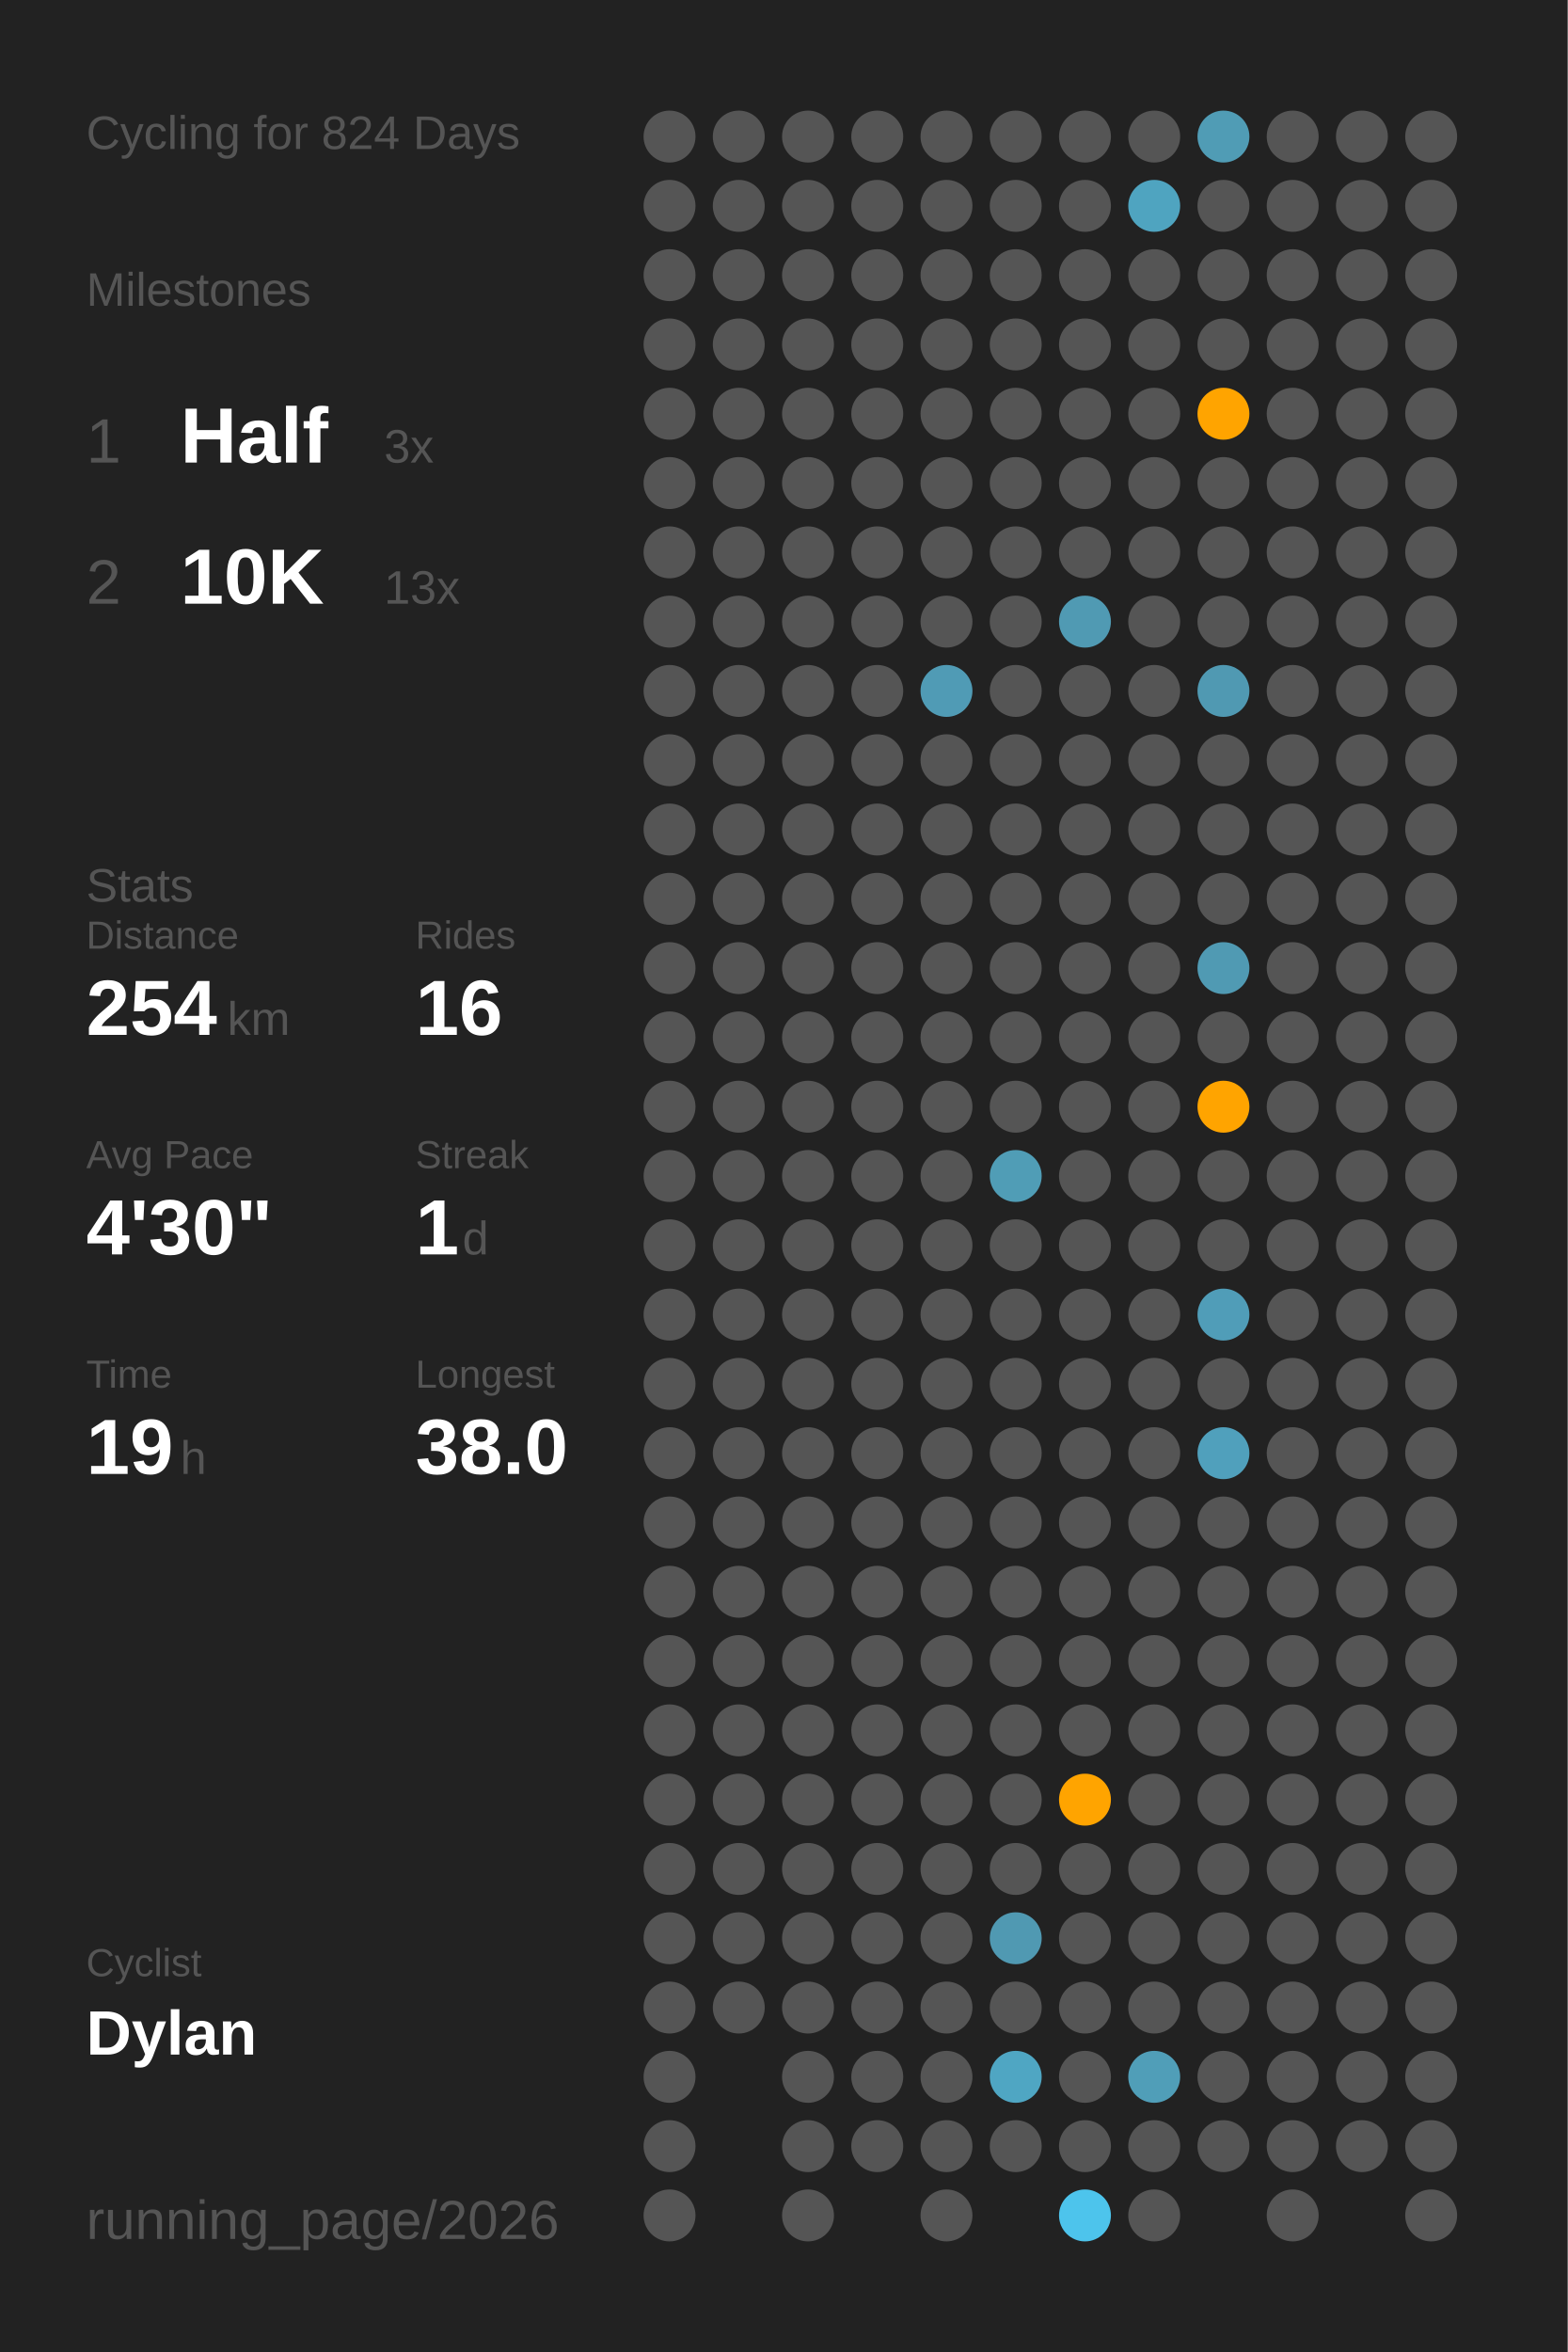
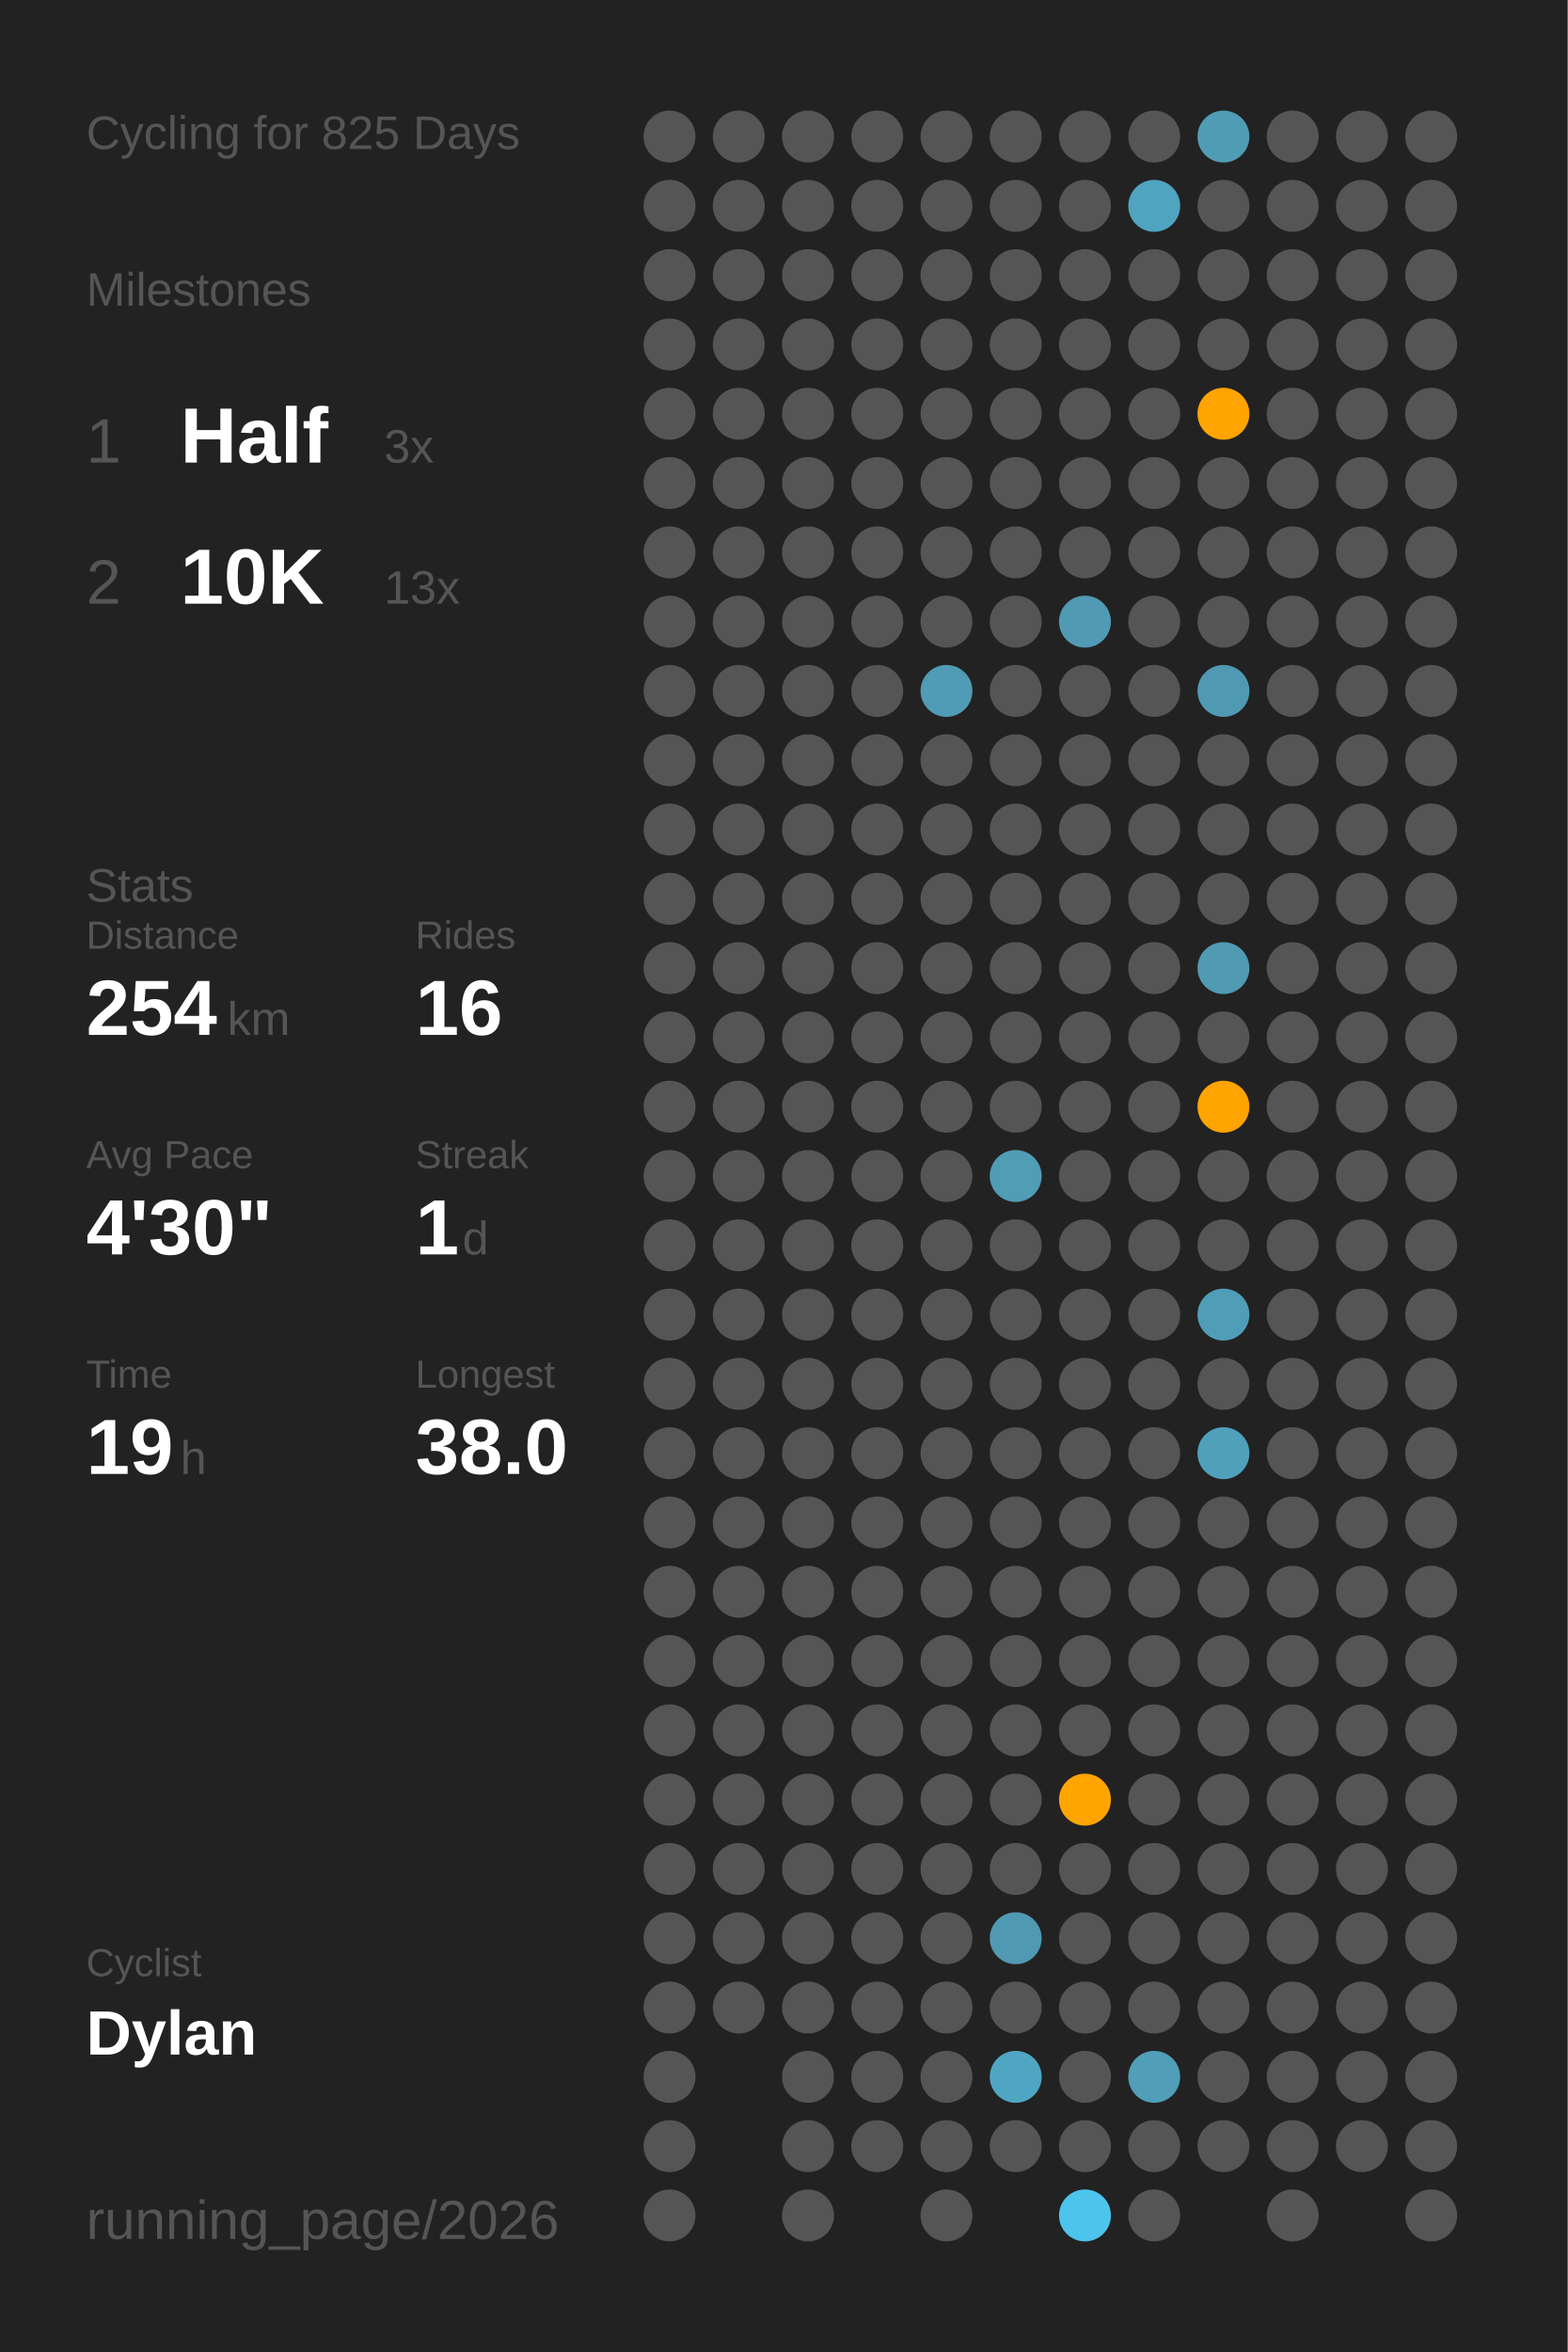
<svg xmlns="http://www.w3.org/2000/svg" baseProfile="full" class="activity-poster" data-activity-mode="cycling" data-poster-role="poster" data-poster-type="year_summary" height="300mm" version="1.1" viewBox="0,0,200,300" width="200mm">
  <defs />
  <rect class="poster-background" data-poster-role="background" fill="#222222" height="300" stroke="none" width="200" x="0" y="0" />
-   <text fill="#555555" style="font-size:6px; font-family:Arial;" x="11" y="19">Cycling for 824 Days</text>
+   <text fill="#555555" style="font-size:6px; font-family:Arial;" x="11" y="19">Cycling for 825 Days</text>
  <text fill="#555555" style="font-size:6px; font-family:Arial;" x="11" y="39">Milestones</text>
  <text fill="#555555" style="font-size:8px; font-family:Arial;" x="11" y="59">1</text>
  <text fill="#FFFFFF" style="font-size:10px; font-family:Arial; font-weight:bold;" x="23" y="59">Half</text>
  <text fill="#555555" style="font-size:6px; font-family:Arial;" x="49" y="59">3x</text>
  <text fill="#555555" style="font-size:8px; font-family:Arial;" x="11" y="77">2</text>
  <text fill="#FFFFFF" style="font-size:10px; font-family:Arial; font-weight:bold;" x="23" y="77">10K</text>
  <text fill="#555555" style="font-size:6px; font-family:Arial;" x="49" y="77">13x</text>
  <text fill="#555555" style="font-size:6px; font-family:Arial;" x="11" y="115">Stats</text>
  <text fill="#555555" style="font-size:5px; font-family:Arial;" x="11" y="121">Distance</text>
  <text fill="#FFFFFF" style="font-size:10px; font-family:Arial; font-weight:bold;" x="11" y="132">254</text>
  <text fill="#555555" style="font-size:6px; font-family:Arial;" x="29" y="132">km</text>
  <text fill="#555555" style="font-size:5px; font-family:Arial;" x="53" y="121">Rides</text>
  <text fill="#FFFFFF" style="font-size:10px; font-family:Arial; font-weight:bold;" x="53" y="132">16</text>
  <text fill="#555555" style="font-size:5px; font-family:Arial;" x="11" y="149">Avg Pace</text>
  <text fill="#FFFFFF" style="font-size:10px; font-family:Arial; font-weight:bold;" x="11" y="160">4'30"</text>
  <text fill="#555555" style="font-size:5px; font-family:Arial;" x="53" y="149">Streak</text>
  <text fill="#FFFFFF" style="font-size:10px; font-family:Arial; font-weight:bold;" x="53" y="160">1</text>
  <text fill="#555555" style="font-size:6px; font-family:Arial;" x="59" y="160">d</text>
  <text fill="#555555" style="font-size:5px; font-family:Arial;" x="11" y="177">Time</text>
  <text fill="#FFFFFF" style="font-size:10px; font-family:Arial; font-weight:bold;" x="11" y="188">19</text>
  <text fill="#555555" style="font-size:6px; font-family:Arial;" x="23" y="188">h</text>
  <text fill="#555555" style="font-size:5px; font-family:Arial;" x="53" y="177">Longest</text>
  <text fill="#FFFFFF" style="font-size:10px; font-family:Arial; font-weight:bold;" x="53" y="188">38.0</text>
  <text fill="#555555" style="font-size:5px; font-family:Arial;" x="11" y="252.065">Cyclist</text>
  <text fill="#FFFFFF" style="font-size:8px; font-family:Arial; font-weight:bold;" x="11" y="262.065">Dylan</text>
  <text fill="#555555" style="font-size:7px; font-family:Arial;" x="11" y="285.581">running_page/2026</text>
  <circle cx="85.417" cy="17.419" fill="#555555" r="3.312" />
  <circle cx="85.417" cy="26.258" fill="#555555" r="3.312" />
  <circle cx="85.417" cy="35.097" fill="#555555" r="3.312" />
  <circle cx="85.417" cy="43.935" fill="#555555" r="3.312" />
  <circle cx="85.417" cy="52.774" fill="#555555" r="3.312" />
  <circle cx="85.417" cy="61.613" fill="#555555" r="3.312" />
  <circle cx="85.417" cy="70.452" fill="#555555" r="3.312" />
  <circle cx="85.417" cy="79.29" fill="#555555" r="3.312" />
  <circle cx="85.417" cy="88.129" fill="#555555" r="3.312" />
  <circle cx="85.417" cy="96.968" fill="#555555" r="3.312" />
  <circle cx="85.417" cy="105.806" fill="#555555" r="3.312" />
  <circle cx="85.417" cy="114.645" fill="#555555" r="3.312" />
  <circle cx="85.417" cy="123.484" fill="#555555" r="3.312" />
  <circle cx="85.417" cy="132.323" fill="#555555" r="3.312" />
  <circle cx="85.417" cy="141.161" fill="#555555" r="3.312" />
  <circle cx="85.417" cy="150" fill="#555555" r="3.312" />
  <circle cx="85.417" cy="158.839" fill="#555555" r="3.312" />
  <circle cx="85.417" cy="167.677" fill="#555555" r="3.312" />
  <circle cx="85.417" cy="176.516" fill="#555555" r="3.312" />
  <circle cx="85.417" cy="185.355" fill="#555555" r="3.312" />
  <circle cx="85.417" cy="194.194" fill="#555555" r="3.312" />
  <circle cx="85.417" cy="203.032" fill="#555555" r="3.312" />
  <circle cx="85.417" cy="211.871" fill="#555555" r="3.312" />
  <circle cx="85.417" cy="220.71" fill="#555555" r="3.312" />
  <circle cx="85.417" cy="229.548" fill="#555555" r="3.312" />
  <circle cx="85.417" cy="238.387" fill="#555555" r="3.312" />
  <circle cx="85.417" cy="247.226" fill="#555555" r="3.312" />
  <circle cx="85.417" cy="256.065" fill="#555555" r="3.312" />
  <circle cx="85.417" cy="264.903" fill="#555555" r="3.312" />
  <circle cx="85.417" cy="273.742" fill="#555555" r="3.312" />
  <circle cx="85.417" cy="282.581" fill="#555555" r="3.312" />
  <circle cx="94.25" cy="17.419" fill="#555555" r="3.312" />
  <circle cx="94.25" cy="26.258" fill="#555555" r="3.312" />
  <circle cx="94.25" cy="35.097" fill="#555555" r="3.312" />
  <circle cx="94.25" cy="43.935" fill="#555555" r="3.312" />
  <circle cx="94.25" cy="52.774" fill="#555555" r="3.312" />
  <circle cx="94.25" cy="61.613" fill="#555555" r="3.312" />
  <circle cx="94.25" cy="70.452" fill="#555555" r="3.312" />
  <circle cx="94.25" cy="79.29" fill="#555555" r="3.312" />
  <circle cx="94.25" cy="88.129" fill="#555555" r="3.312" />
  <circle cx="94.25" cy="96.968" fill="#555555" r="3.312" />
  <circle cx="94.25" cy="105.806" fill="#555555" r="3.312" />
  <circle cx="94.25" cy="114.645" fill="#555555" r="3.312" />
  <circle cx="94.25" cy="123.484" fill="#555555" r="3.312" />
  <circle cx="94.25" cy="132.323" fill="#555555" r="3.312" />
  <circle cx="94.25" cy="141.161" fill="#555555" r="3.312" />
  <circle cx="94.25" cy="150" fill="#555555" r="3.312" />
  <circle cx="94.25" cy="158.839" fill="#555555" r="3.312" />
  <circle cx="94.25" cy="167.677" fill="#555555" r="3.312" />
  <circle cx="94.25" cy="176.516" fill="#555555" r="3.312" />
  <circle cx="94.25" cy="185.355" fill="#555555" r="3.312" />
  <circle cx="94.25" cy="194.194" fill="#555555" r="3.312" />
  <circle cx="94.25" cy="203.032" fill="#555555" r="3.312" />
  <circle cx="94.25" cy="211.871" fill="#555555" r="3.312" />
  <circle cx="94.25" cy="220.71" fill="#555555" r="3.312" />
  <circle cx="94.25" cy="229.548" fill="#555555" r="3.312" />
  <circle cx="94.25" cy="238.387" fill="#555555" r="3.312" />
  <circle cx="94.25" cy="247.226" fill="#555555" r="3.312" />
  <circle cx="94.25" cy="256.065" fill="#555555" r="3.312" />
  <circle cx="103.083" cy="17.419" fill="#555555" r="3.312" />
  <circle cx="103.083" cy="26.258" fill="#555555" r="3.312" />
  <circle cx="103.083" cy="35.097" fill="#555555" r="3.312" />
  <circle cx="103.083" cy="43.935" fill="#555555" r="3.312" />
  <circle cx="103.083" cy="52.774" fill="#555555" r="3.312" />
  <circle cx="103.083" cy="61.613" fill="#555555" r="3.312" />
  <circle cx="103.083" cy="70.452" fill="#555555" r="3.312" />
  <circle cx="103.083" cy="79.29" fill="#555555" r="3.312" />
  <circle cx="103.083" cy="88.129" fill="#555555" r="3.312" />
  <circle cx="103.083" cy="96.968" fill="#555555" r="3.312" />
  <circle cx="103.083" cy="105.806" fill="#555555" r="3.312" />
  <circle cx="103.083" cy="114.645" fill="#555555" r="3.312" />
  <circle cx="103.083" cy="123.484" fill="#555555" r="3.312" />
  <circle cx="103.083" cy="132.323" fill="#555555" r="3.312" />
  <circle cx="103.083" cy="141.161" fill="#555555" r="3.312" />
  <circle cx="103.083" cy="150" fill="#555555" r="3.312" />
  <circle cx="103.083" cy="158.839" fill="#555555" r="3.312" />
  <circle cx="103.083" cy="167.677" fill="#555555" r="3.312" />
  <circle cx="103.083" cy="176.516" fill="#555555" r="3.312" />
  <circle cx="103.083" cy="185.355" fill="#555555" r="3.312" />
  <circle cx="103.083" cy="194.194" fill="#555555" r="3.312" />
  <circle cx="103.083" cy="203.032" fill="#555555" r="3.312" />
  <circle cx="103.083" cy="211.871" fill="#555555" r="3.312" />
  <circle cx="103.083" cy="220.71" fill="#555555" r="3.312" />
  <circle cx="103.083" cy="229.548" fill="#555555" r="3.312" />
  <circle cx="103.083" cy="238.387" fill="#555555" r="3.312" />
  <circle cx="103.083" cy="247.226" fill="#555555" r="3.312" />
  <circle cx="103.083" cy="256.065" fill="#555555" r="3.312" />
  <circle cx="103.083" cy="264.903" fill="#555555" r="3.312" />
  <circle cx="103.083" cy="273.742" fill="#555555" r="3.312" />
  <circle cx="103.083" cy="282.581" fill="#555555" r="3.312" />
  <circle cx="111.917" cy="17.419" fill="#555555" r="3.312" />
  <circle cx="111.917" cy="26.258" fill="#555555" r="3.312" />
  <circle cx="111.917" cy="35.097" fill="#555555" r="3.312" />
  <circle cx="111.917" cy="43.935" fill="#555555" r="3.312" />
  <circle cx="111.917" cy="52.774" fill="#555555" r="3.312" />
  <circle cx="111.917" cy="61.613" fill="#555555" r="3.312" />
  <circle cx="111.917" cy="70.452" fill="#555555" r="3.312" />
  <circle cx="111.917" cy="79.29" fill="#555555" r="3.312" />
  <circle cx="111.917" cy="88.129" fill="#555555" r="3.312" />
  <circle cx="111.917" cy="96.968" fill="#555555" r="3.312" />
  <circle cx="111.917" cy="105.806" fill="#555555" r="3.312" />
  <circle cx="111.917" cy="114.645" fill="#555555" r="3.312" />
  <circle cx="111.917" cy="123.484" fill="#555555" r="3.312" />
  <circle cx="111.917" cy="132.323" fill="#555555" r="3.312" />
  <circle cx="111.917" cy="141.161" fill="#555555" r="3.312" />
  <circle cx="111.917" cy="150" fill="#555555" r="3.312" />
  <circle cx="111.917" cy="158.839" fill="#555555" r="3.312" />
  <circle cx="111.917" cy="167.677" fill="#555555" r="3.312" />
  <circle cx="111.917" cy="176.516" fill="#555555" r="3.312" />
  <circle cx="111.917" cy="185.355" fill="#555555" r="3.312" />
  <circle cx="111.917" cy="194.194" fill="#555555" r="3.312" />
  <circle cx="111.917" cy="203.032" fill="#555555" r="3.312" />
  <circle cx="111.917" cy="211.871" fill="#555555" r="3.312" />
  <circle cx="111.917" cy="220.71" fill="#555555" r="3.312" />
  <circle cx="111.917" cy="229.548" fill="#555555" r="3.312" />
  <circle cx="111.917" cy="238.387" fill="#555555" r="3.312" />
  <circle cx="111.917" cy="247.226" fill="#555555" r="3.312" />
  <circle cx="111.917" cy="256.065" fill="#555555" r="3.312" />
  <circle cx="111.917" cy="264.903" fill="#555555" r="3.312" />
  <circle cx="111.917" cy="273.742" fill="#555555" r="3.312" />
  <circle cx="120.75" cy="17.419" fill="#555555" r="3.312" />
  <circle cx="120.75" cy="26.258" fill="#555555" r="3.312" />
  <circle cx="120.75" cy="35.097" fill="#555555" r="3.312" />
  <circle cx="120.75" cy="43.935" fill="#555555" r="3.312" />
  <circle cx="120.75" cy="52.774" fill="#555555" r="3.312" />
  <circle cx="120.75" cy="61.613" fill="#555555" r="3.312" />
  <circle cx="120.75" cy="70.452" fill="#555555" r="3.312" />
  <circle cx="120.75" cy="79.29" fill="#555555" r="3.312" />
  <circle cx="120.75" cy="88.129" fill="#509bb5" r="3.312" />
  <circle cx="120.75" cy="96.968" fill="#555555" r="3.312" />
  <circle cx="120.75" cy="105.806" fill="#555555" r="3.312" />
  <circle cx="120.75" cy="114.645" fill="#555555" r="3.312" />
  <circle cx="120.75" cy="123.484" fill="#555555" r="3.312" />
  <circle cx="120.75" cy="132.323" fill="#555555" r="3.312" />
  <circle cx="120.75" cy="141.161" fill="#555555" r="3.312" />
  <circle cx="120.75" cy="150" fill="#555555" r="3.312" />
  <circle cx="120.75" cy="158.839" fill="#555555" r="3.312" />
  <circle cx="120.75" cy="167.677" fill="#555555" r="3.312" />
  <circle cx="120.75" cy="176.516" fill="#555555" r="3.312" />
  <circle cx="120.75" cy="185.355" fill="#555555" r="3.312" />
  <circle cx="120.75" cy="194.194" fill="#555555" r="3.312" />
  <circle cx="120.75" cy="203.032" fill="#555555" r="3.312" />
  <circle cx="120.75" cy="211.871" fill="#555555" r="3.312" />
  <circle cx="120.75" cy="220.71" fill="#555555" r="3.312" />
  <circle cx="120.75" cy="229.548" fill="#555555" r="3.312" />
  <circle cx="120.75" cy="238.387" fill="#555555" r="3.312" />
  <circle cx="120.75" cy="247.226" fill="#555555" r="3.312" />
  <circle cx="120.75" cy="256.065" fill="#555555" r="3.312" />
  <circle cx="120.75" cy="264.903" fill="#555555" r="3.312" />
  <circle cx="120.75" cy="273.742" fill="#555555" r="3.312" />
  <circle cx="120.75" cy="282.581" fill="#555555" r="3.312" />
  <circle cx="129.583" cy="17.419" fill="#555555" r="3.312" />
  <circle cx="129.583" cy="26.258" fill="#555555" r="3.312" />
  <circle cx="129.583" cy="35.097" fill="#555555" r="3.312" />
  <circle cx="129.583" cy="43.935" fill="#555555" r="3.312" />
  <circle cx="129.583" cy="52.774" fill="#555555" r="3.312" />
  <circle cx="129.583" cy="61.613" fill="#555555" r="3.312" />
  <circle cx="129.583" cy="70.452" fill="#555555" r="3.312" />
  <circle cx="129.583" cy="79.29" fill="#555555" r="3.312" />
  <circle cx="129.583" cy="88.129" fill="#555555" r="3.312" />
  <circle cx="129.583" cy="96.968" fill="#555555" r="3.312" />
  <circle cx="129.583" cy="105.806" fill="#555555" r="3.312" />
  <circle cx="129.583" cy="114.645" fill="#555555" r="3.312" />
  <circle cx="129.583" cy="123.484" fill="#555555" r="3.312" />
  <circle cx="129.583" cy="132.323" fill="#555555" r="3.312" />
  <circle cx="129.583" cy="141.161" fill="#555555" r="3.312" />
  <circle cx="129.583" cy="150" fill="#509db6" r="3.312" />
  <circle cx="129.583" cy="158.839" fill="#555555" r="3.312" />
  <circle cx="129.583" cy="167.677" fill="#555555" r="3.312" />
  <circle cx="129.583" cy="176.516" fill="#555555" r="3.312" />
  <circle cx="129.583" cy="185.355" fill="#555555" r="3.312" />
  <circle cx="129.583" cy="194.194" fill="#555555" r="3.312" />
  <circle cx="129.583" cy="203.032" fill="#555555" r="3.312" />
  <circle cx="129.583" cy="211.871" fill="#555555" r="3.312" />
  <circle cx="129.583" cy="220.71" fill="#555555" r="3.312" />
  <circle cx="129.583" cy="229.548" fill="#555555" r="3.312" />
  <circle cx="129.583" cy="238.387" fill="#555555" r="3.312" />
  <circle cx="129.583" cy="247.226" fill="#5099b2" r="3.312" />
  <circle cx="129.583" cy="256.065" fill="#555555" r="3.312" />
  <circle cx="129.583" cy="264.903" fill="#4fa6c3" r="3.312" />
  <circle cx="129.583" cy="273.742" fill="#555555" r="3.312" />
  <circle cx="138.417" cy="17.419" fill="#555555" r="3.312" />
  <circle cx="138.417" cy="26.258" fill="#555555" r="3.312" />
  <circle cx="138.417" cy="35.097" fill="#555555" r="3.312" />
  <circle cx="138.417" cy="43.935" fill="#555555" r="3.312" />
  <circle cx="138.417" cy="52.774" fill="#555555" r="3.312" />
  <circle cx="138.417" cy="61.613" fill="#555555" r="3.312" />
  <circle cx="138.417" cy="70.452" fill="#555555" r="3.312" />
  <circle cx="138.417" cy="79.29" fill="#509ab3" r="3.312" />
  <circle cx="138.417" cy="88.129" fill="#555555" r="3.312" />
  <circle cx="138.417" cy="96.968" fill="#555555" r="3.312" />
  <circle cx="138.417" cy="105.806" fill="#555555" r="3.312" />
  <circle cx="138.417" cy="114.645" fill="#555555" r="3.312" />
  <circle cx="138.417" cy="123.484" fill="#555555" r="3.312" />
  <circle cx="138.417" cy="132.323" fill="#555555" r="3.312" />
  <circle cx="138.417" cy="141.161" fill="#555555" r="3.312" />
  <circle cx="138.417" cy="150" fill="#555555" r="3.312" />
  <circle cx="138.417" cy="158.839" fill="#555555" r="3.312" />
  <circle cx="138.417" cy="167.677" fill="#555555" r="3.312" />
  <circle cx="138.417" cy="176.516" fill="#555555" r="3.312" />
  <circle cx="138.417" cy="185.355" fill="#555555" r="3.312" />
  <circle cx="138.417" cy="194.194" fill="#555555" r="3.312" />
  <circle cx="138.417" cy="203.032" fill="#555555" r="3.312" />
  <circle cx="138.417" cy="211.871" fill="#555555" r="3.312" />
  <circle cx="138.417" cy="220.71" fill="#555555" r="3.312" />
  <circle cx="138.417" cy="229.548" fill="#ffa400" r="3.312" />
  <circle cx="138.417" cy="238.387" fill="#555555" r="3.312" />
  <circle cx="138.417" cy="247.226" fill="#555555" r="3.312" />
  <circle cx="138.417" cy="256.065" fill="#555555" r="3.312" />
  <circle cx="138.417" cy="264.903" fill="#555555" r="3.312" />
  <circle cx="138.417" cy="273.742" fill="#555555" r="3.312" />
  <circle cx="138.417" cy="282.581" fill="#4dc4ec" r="3.312" />
  <circle cx="147.25" cy="17.419" fill="#555555" r="3.312" />
  <circle cx="147.25" cy="26.258" fill="#4fa4c0" r="3.312" />
  <circle cx="147.25" cy="35.097" fill="#555555" r="3.312" />
  <circle cx="147.25" cy="43.935" fill="#555555" r="3.312" />
  <circle cx="147.25" cy="52.774" fill="#555555" r="3.312" />
  <circle cx="147.25" cy="61.613" fill="#555555" r="3.312" />
  <circle cx="147.25" cy="70.452" fill="#555555" r="3.312" />
  <circle cx="147.25" cy="79.29" fill="#555555" r="3.312" />
  <circle cx="147.25" cy="88.129" fill="#555555" r="3.312" />
  <circle cx="147.25" cy="96.968" fill="#555555" r="3.312" />
  <circle cx="147.25" cy="105.806" fill="#555555" r="3.312" />
  <circle cx="147.25" cy="114.645" fill="#555555" r="3.312" />
  <circle cx="147.25" cy="123.484" fill="#555555" r="3.312" />
  <circle cx="147.25" cy="132.323" fill="#555555" r="3.312" />
  <circle cx="147.25" cy="141.161" fill="#555555" r="3.312" />
  <circle cx="147.25" cy="150" fill="#555555" r="3.312" />
  <circle cx="147.25" cy="158.839" fill="#555555" r="3.312" />
  <circle cx="147.25" cy="167.677" fill="#555555" r="3.312" />
  <circle cx="147.25" cy="176.516" fill="#555555" r="3.312" />
  <circle cx="147.25" cy="185.355" fill="#555555" r="3.312" />
  <circle cx="147.25" cy="194.194" fill="#555555" r="3.312" />
  <circle cx="147.25" cy="203.032" fill="#555555" r="3.312" />
  <circle cx="147.25" cy="211.871" fill="#555555" r="3.312" />
  <circle cx="147.25" cy="220.71" fill="#555555" r="3.312" />
  <circle cx="147.25" cy="229.548" fill="#555555" r="3.312" />
  <circle cx="147.25" cy="238.387" fill="#555555" r="3.312" />
  <circle cx="147.25" cy="247.226" fill="#555555" r="3.312" />
  <circle cx="147.25" cy="256.065" fill="#555555" r="3.312" />
  <circle cx="147.25" cy="264.903" fill="#509eb8" r="3.312" />
  <circle cx="147.25" cy="273.742" fill="#555555" r="3.312" />
  <circle cx="147.25" cy="282.581" fill="#555555" r="3.312" />
  <circle cx="156.083" cy="17.419" fill="#509cb5" r="3.312" />
  <circle cx="156.083" cy="26.258" fill="#555555" r="3.312" />
  <circle cx="156.083" cy="35.097" fill="#555555" r="3.312" />
  <circle cx="156.083" cy="43.935" fill="#555555" r="3.312" />
  <circle cx="156.083" cy="52.774" fill="#ffa400" r="3.312" />
  <circle cx="156.083" cy="61.613" fill="#555555" r="3.312" />
  <circle cx="156.083" cy="70.452" fill="#555555" r="3.312" />
  <circle cx="156.083" cy="79.29" fill="#555555" r="3.312" />
  <circle cx="156.083" cy="88.129" fill="#5099b2" r="3.312" />
  <circle cx="156.083" cy="96.968" fill="#555555" r="3.312" />
  <circle cx="156.083" cy="105.806" fill="#555555" r="3.312" />
  <circle cx="156.083" cy="114.645" fill="#555555" r="3.312" />
  <circle cx="156.083" cy="123.484" fill="#509ab3" r="3.312" />
  <circle cx="156.083" cy="132.323" fill="#555555" r="3.312" />
  <circle cx="156.083" cy="141.161" fill="#ffa400" r="3.312" />
  <circle cx="156.083" cy="150" fill="#555555" r="3.312" />
  <circle cx="156.083" cy="158.839" fill="#555555" r="3.312" />
  <circle cx="156.083" cy="167.677" fill="#509db8" r="3.312" />
  <circle cx="156.083" cy="176.516" fill="#555555" r="3.312" />
  <circle cx="156.083" cy="185.355" fill="#50a0bc" r="3.312" />
  <circle cx="156.083" cy="194.194" fill="#555555" r="3.312" />
  <circle cx="156.083" cy="203.032" fill="#555555" r="3.312" />
  <circle cx="156.083" cy="211.871" fill="#555555" r="3.312" />
  <circle cx="156.083" cy="220.71" fill="#555555" r="3.312" />
  <circle cx="156.083" cy="229.548" fill="#555555" r="3.312" />
  <circle cx="156.083" cy="238.387" fill="#555555" r="3.312" />
  <circle cx="156.083" cy="247.226" fill="#555555" r="3.312" />
  <circle cx="156.083" cy="256.065" fill="#555555" r="3.312" />
  <circle cx="156.083" cy="264.903" fill="#555555" r="3.312" />
  <circle cx="156.083" cy="273.742" fill="#555555" r="3.312" />
  <circle cx="164.917" cy="17.419" fill="#555555" r="3.312" />
  <circle cx="164.917" cy="26.258" fill="#555555" r="3.312" />
  <circle cx="164.917" cy="35.097" fill="#555555" r="3.312" />
  <circle cx="164.917" cy="43.935" fill="#555555" r="3.312" />
  <circle cx="164.917" cy="52.774" fill="#555555" r="3.312" />
  <circle cx="164.917" cy="61.613" fill="#555555" r="3.312" />
  <circle cx="164.917" cy="70.452" fill="#555555" r="3.312" />
  <circle cx="164.917" cy="79.29" fill="#555555" r="3.312" />
  <circle cx="164.917" cy="88.129" fill="#555555" r="3.312" />
  <circle cx="164.917" cy="96.968" fill="#555555" r="3.312" />
  <circle cx="164.917" cy="105.806" fill="#555555" r="3.312" />
  <circle cx="164.917" cy="114.645" fill="#555555" r="3.312" />
  <circle cx="164.917" cy="123.484" fill="#555555" r="3.312" />
  <circle cx="164.917" cy="132.323" fill="#555555" r="3.312" />
  <circle cx="164.917" cy="141.161" fill="#555555" r="3.312" />
  <circle cx="164.917" cy="150" fill="#555555" r="3.312" />
  <circle cx="164.917" cy="158.839" fill="#555555" r="3.312" />
  <circle cx="164.917" cy="167.677" fill="#555555" r="3.312" />
  <circle cx="164.917" cy="176.516" fill="#555555" r="3.312" />
  <circle cx="164.917" cy="185.355" fill="#555555" r="3.312" />
  <circle cx="164.917" cy="194.194" fill="#555555" r="3.312" />
  <circle cx="164.917" cy="203.032" fill="#555555" r="3.312" />
  <circle cx="164.917" cy="211.871" fill="#555555" r="3.312" />
  <circle cx="164.917" cy="220.71" fill="#555555" r="3.312" />
  <circle cx="164.917" cy="229.548" fill="#555555" r="3.312" />
  <circle cx="164.917" cy="238.387" fill="#555555" r="3.312" />
  <circle cx="164.917" cy="247.226" fill="#555555" r="3.312" />
  <circle cx="164.917" cy="256.065" fill="#555555" r="3.312" />
  <circle cx="164.917" cy="264.903" fill="#555555" r="3.312" />
  <circle cx="164.917" cy="273.742" fill="#555555" r="3.312" />
  <circle cx="164.917" cy="282.581" fill="#555555" r="3.312" />
  <circle cx="173.75" cy="17.419" fill="#555555" r="3.312" />
  <circle cx="173.75" cy="26.258" fill="#555555" r="3.312" />
  <circle cx="173.75" cy="35.097" fill="#555555" r="3.312" />
  <circle cx="173.75" cy="43.935" fill="#555555" r="3.312" />
  <circle cx="173.75" cy="52.774" fill="#555555" r="3.312" />
  <circle cx="173.75" cy="61.613" fill="#555555" r="3.312" />
  <circle cx="173.75" cy="70.452" fill="#555555" r="3.312" />
  <circle cx="173.75" cy="79.29" fill="#555555" r="3.312" />
  <circle cx="173.75" cy="88.129" fill="#555555" r="3.312" />
  <circle cx="173.75" cy="96.968" fill="#555555" r="3.312" />
  <circle cx="173.75" cy="105.806" fill="#555555" r="3.312" />
  <circle cx="173.75" cy="114.645" fill="#555555" r="3.312" />
  <circle cx="173.75" cy="123.484" fill="#555555" r="3.312" />
  <circle cx="173.75" cy="132.323" fill="#555555" r="3.312" />
  <circle cx="173.75" cy="141.161" fill="#555555" r="3.312" />
  <circle cx="173.75" cy="150" fill="#555555" r="3.312" />
  <circle cx="173.75" cy="158.839" fill="#555555" r="3.312" />
  <circle cx="173.75" cy="167.677" fill="#555555" r="3.312" />
  <circle cx="173.75" cy="176.516" fill="#555555" r="3.312" />
  <circle cx="173.75" cy="185.355" fill="#555555" r="3.312" />
  <circle cx="173.75" cy="194.194" fill="#555555" r="3.312" />
  <circle cx="173.75" cy="203.032" fill="#555555" r="3.312" />
  <circle cx="173.75" cy="211.871" fill="#555555" r="3.312" />
  <circle cx="173.75" cy="220.71" fill="#555555" r="3.312" />
  <circle cx="173.75" cy="229.548" fill="#555555" r="3.312" />
  <circle cx="173.75" cy="238.387" fill="#555555" r="3.312" />
  <circle cx="173.75" cy="247.226" fill="#555555" r="3.312" />
  <circle cx="173.75" cy="256.065" fill="#555555" r="3.312" />
  <circle cx="173.75" cy="264.903" fill="#555555" r="3.312" />
  <circle cx="173.75" cy="273.742" fill="#555555" r="3.312" />
  <circle cx="182.583" cy="17.419" fill="#555555" r="3.312" />
  <circle cx="182.583" cy="26.258" fill="#555555" r="3.312" />
  <circle cx="182.583" cy="35.097" fill="#555555" r="3.312" />
  <circle cx="182.583" cy="43.935" fill="#555555" r="3.312" />
  <circle cx="182.583" cy="52.774" fill="#555555" r="3.312" />
  <circle cx="182.583" cy="61.613" fill="#555555" r="3.312" />
  <circle cx="182.583" cy="70.452" fill="#555555" r="3.312" />
  <circle cx="182.583" cy="79.29" fill="#555555" r="3.312" />
  <circle cx="182.583" cy="88.129" fill="#555555" r="3.312" />
  <circle cx="182.583" cy="96.968" fill="#555555" r="3.312" />
  <circle cx="182.583" cy="105.806" fill="#555555" r="3.312" />
  <circle cx="182.583" cy="114.645" fill="#555555" r="3.312" />
  <circle cx="182.583" cy="123.484" fill="#555555" r="3.312" />
  <circle cx="182.583" cy="132.323" fill="#555555" r="3.312" />
  <circle cx="182.583" cy="141.161" fill="#555555" r="3.312" />
  <circle cx="182.583" cy="150" fill="#555555" r="3.312" />
  <circle cx="182.583" cy="158.839" fill="#555555" r="3.312" />
  <circle cx="182.583" cy="167.677" fill="#555555" r="3.312" />
  <circle cx="182.583" cy="176.516" fill="#555555" r="3.312" />
  <circle cx="182.583" cy="185.355" fill="#555555" r="3.312" />
  <circle cx="182.583" cy="194.194" fill="#555555" r="3.312" />
  <circle cx="182.583" cy="203.032" fill="#555555" r="3.312" />
  <circle cx="182.583" cy="211.871" fill="#555555" r="3.312" />
  <circle cx="182.583" cy="220.71" fill="#555555" r="3.312" />
  <circle cx="182.583" cy="229.548" fill="#555555" r="3.312" />
  <circle cx="182.583" cy="238.387" fill="#555555" r="3.312" />
  <circle cx="182.583" cy="247.226" fill="#555555" r="3.312" />
  <circle cx="182.583" cy="256.065" fill="#555555" r="3.312" />
  <circle cx="182.583" cy="264.903" fill="#555555" r="3.312" />
  <circle cx="182.583" cy="273.742" fill="#555555" r="3.312" />
  <circle cx="182.583" cy="282.581" fill="#555555" r="3.312" />
</svg>
